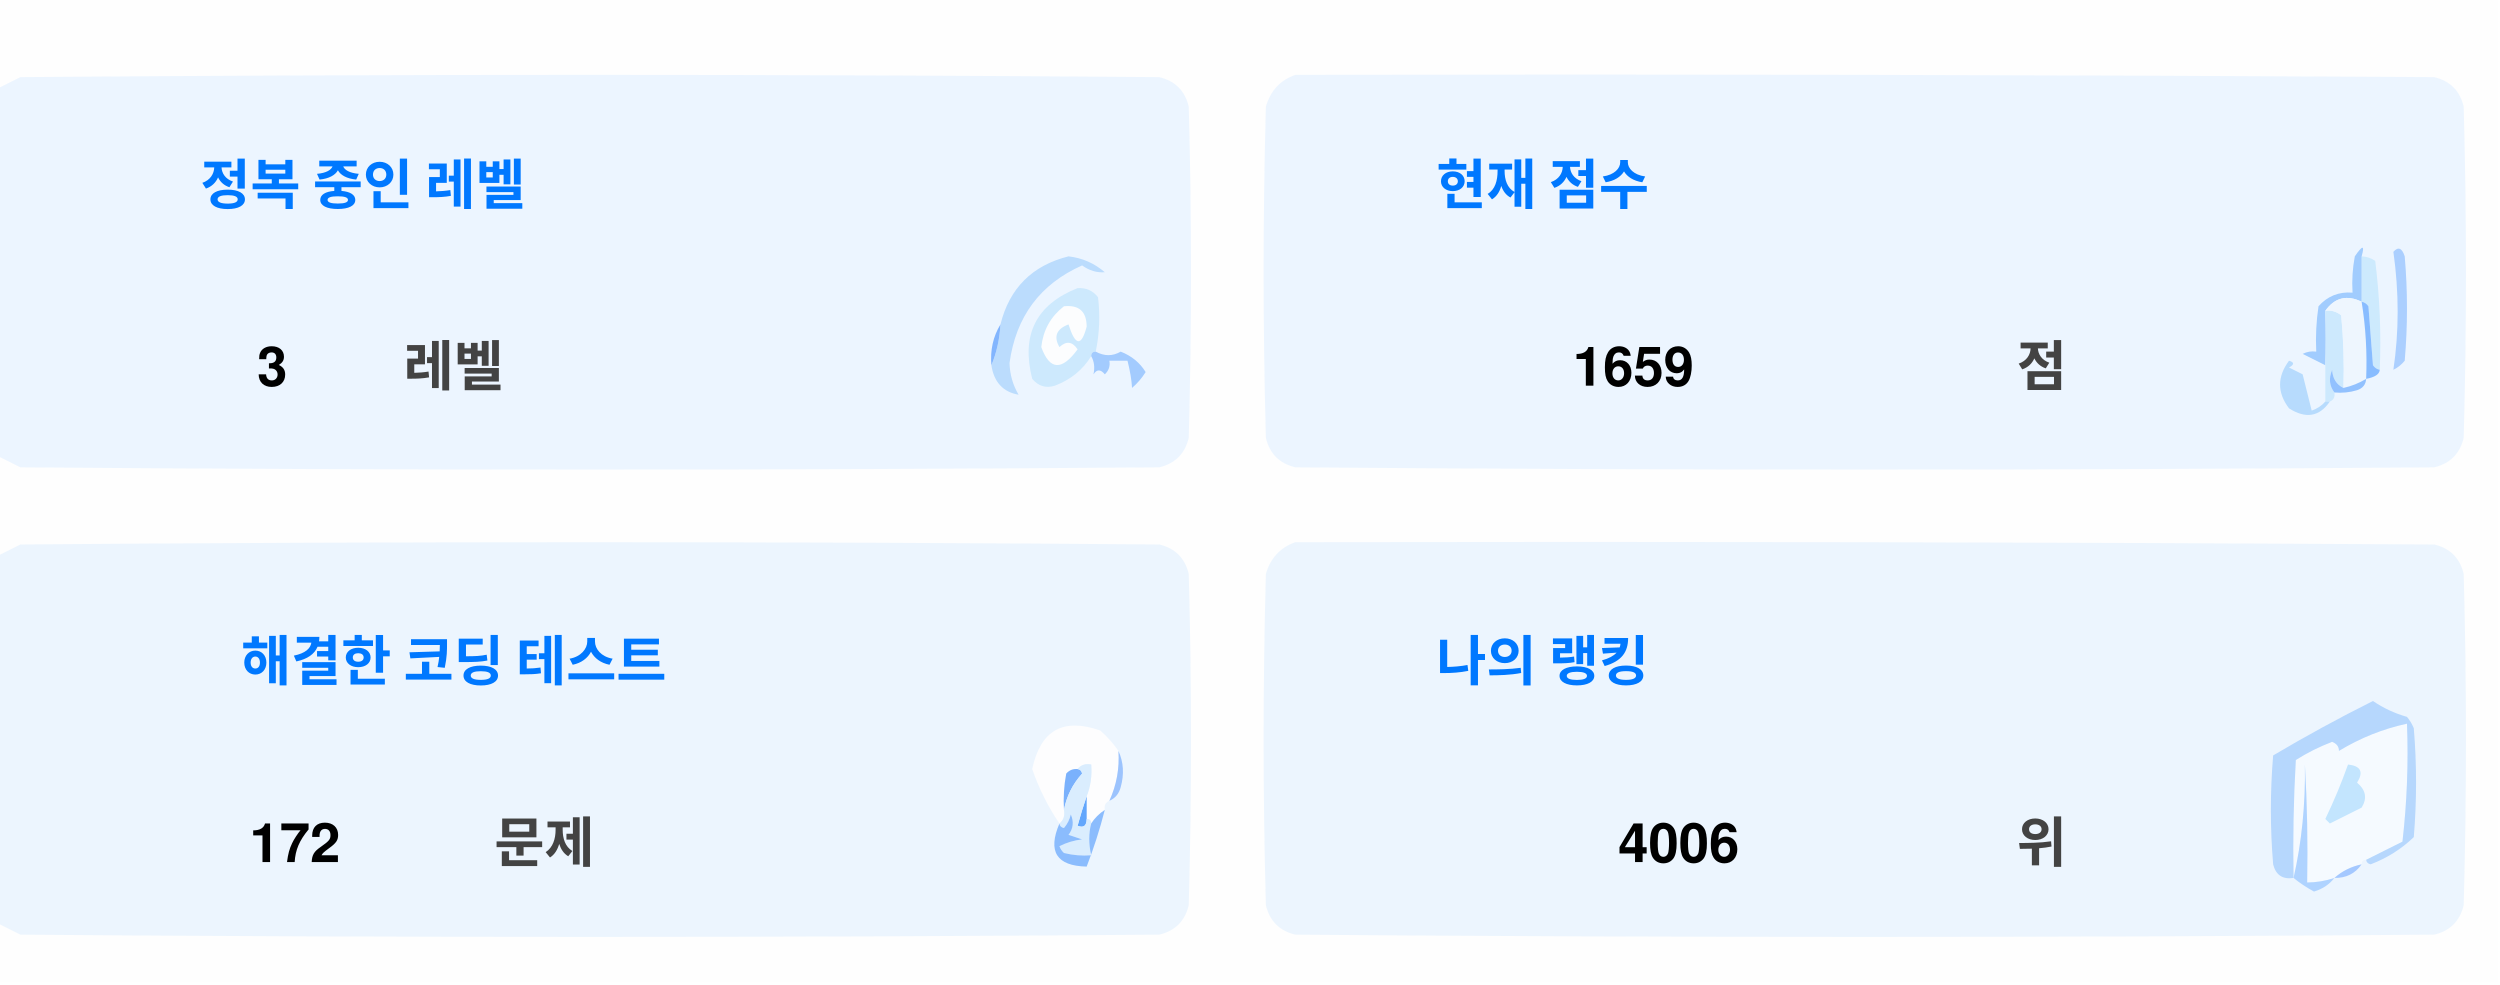
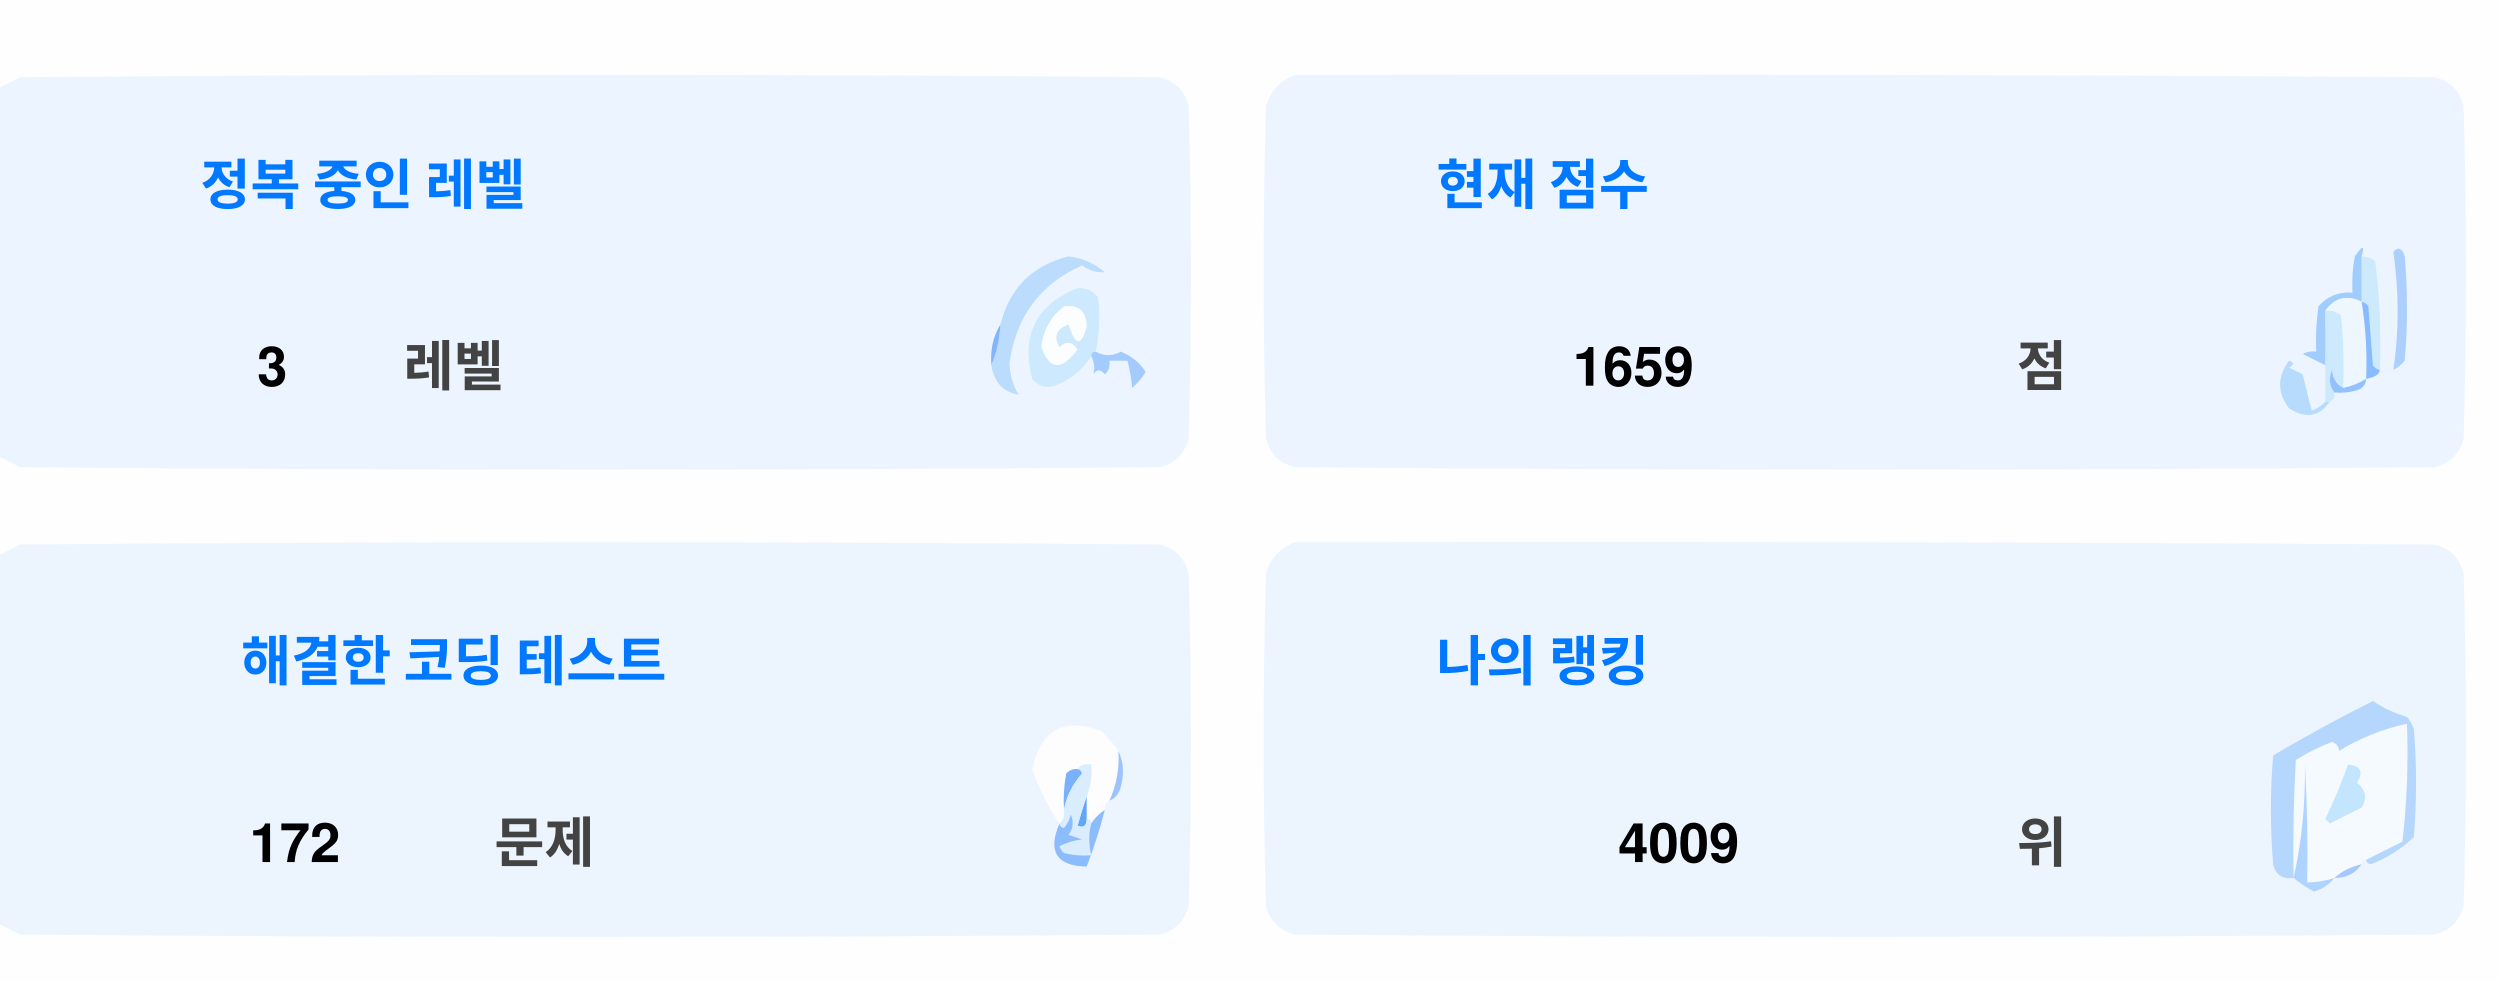
<svg xmlns="http://www.w3.org/2000/svg" version="1.1" width="551px" height="217px" style="shape-rendering:geometricPrecision; text-rendering:geometricPrecision; image-rendering:optimizeQuality; fill-rule:evenodd; clip-rule:evenodd">
  <style>.title {fill: #434343;font-size: 1rem;line-height: 1.5rem;font-weight: bold;font-family: -apple-system, BlinkMacSystemFont, Segoe UI, Helvetica, Arial, sans-serif, Apple Color Emoji, Segoe UI Emoji;}.desc {fill: #434343;font-size: 2.5rem;font-weight: bold;line-height: 1.5rem;font-family: -apple-system, BlinkMacSystemFont, Segoe UI, Helvetica, Arial, sans-serif, Apple Color Emoji, Segoe UI Emoji;}.desc-2 {fill: #434343;font-size: 1rem;font-weight: bold;line-height: 1.5rem;font-family: -apple-system, BlinkMacSystemFont, Segoe UI, Helvetica, Arial, sans-serif, Apple Color Emoji, Segoe UI Emoji;}.text, .desc {animation: twinkling 4s ease-in-out infinite;}@keyframes twinkling {40% { opacity: 1; }50% { opacity: 0.5; }60% { opacity: 1; }70% { opacity: 0.5; }80% { opacity: 1; }}</style>
  <g>
    <path style="opacity:1" fill="#fefefe" d="M -0.5,-0.5 C 183.167,-0.5 366.833,-0.5 550.5,-0.5C 550.5,71.833 550.5,144.167 550.5,216.5C 366.833,216.5 183.167,216.5 -0.5,216.5C -0.5,212.167 -0.5,207.833 -0.5,203.5C 1.14,204.32 2.807,205.153 4.5,206C 88.167,206.667 171.833,206.667 255.5,206C 259,205.167 261.167,203 262,199.5C 262.667,175.167 262.667,150.833 262,126.5C 261.167,123 259,120.833 255.5,120C 171.833,119.333 88.167,119.333 4.5,120C 2.807,120.847 1.14,121.68 -0.5,122.5C -0.5,115.167 -0.5,107.833 -0.5,100.5C 1.14,101.32 2.807,102.153 4.5,103C 88.167,103.667 171.833,103.667 255.5,103C 259,102.167 261.167,100 262,96.5C 262.667,72.167 262.667,47.833 262,23.5C 261.167,20 259,17.833 255.5,17C 171.833,16.333 88.167,16.333 4.5,17C 2.807,17.847 1.14,18.68 -0.5,19.5C -0.5,12.833 -0.5,6.167 -0.5,-0.5 Z" />
  </g>
  <g>
    <path style="opacity:1" fill="#ecf5ff" d="M -0.5,100.5 C -0.5,73.5 -0.5,46.5 -0.5,19.5C 1.14,18.68 2.807,17.847 4.5,17C 88.167,16.333 171.833,16.333 255.5,17C 259,17.833 261.167,20 262,23.5C 262.667,47.833 262.667,72.167 262,96.5C 261.167,100 259,102.167 255.5,103C 171.833,103.667 88.167,103.667 4.5,103C 2.807,102.153 1.14,101.32 -0.5,100.5 Z" />
  </g>
  <g>
    <path style="opacity:1" fill="#ecf5ff" d="M 285.5,16.5 C 369.167,16.333 452.834,16.5 536.5,17C 540,17.833 542.167,20 543,23.5C 543.667,47.833 543.667,72.167 543,96.5C 542.167,100 540,102.167 536.5,103C 452.833,103.667 369.167,103.667 285.5,103C 282,102.167 279.833,100 279,96.5C 278.333,72.167 278.333,47.833 279,23.5C 280.018,19.985 282.185,17.652 285.5,16.5 Z" />
  </g>
  <g>
    <path style="opacity:1" fill="#cdeafd" d="M 520.5,56.5 C 521.583,56.539 522.583,56.873 523.5,57.5C 524.498,65.472 524.831,73.472 524.5,81.5C 523.883,81.389 523.383,81.056 523,80.5C 522.667,76.167 522.333,71.833 522,67.5C 521.617,66.944 521.117,66.611 520.5,66.5C 520.5,63.167 520.5,59.833 520.5,56.5 Z" />
  </g>
  <g>
    <path style="opacity:1" fill="#abcfff" d="M 527.5,55.5 C 528.566,54.308 529.399,54.641 530,56.5C 530.667,64.167 530.667,71.833 530,79.5C 529.311,80.357 528.478,81.023 527.5,81.5C 528.758,73.08 528.758,64.414 527.5,55.5 Z" />
  </g>
  <g>
    <path style="opacity:1" fill="#bbdcfd" d="M 218.5,80.5 C 219.657,77.727 220.324,74.727 220.5,71.5C 222.49,63.51 227.49,58.51 235.5,56.5C 238.528,56.847 241.194,58.014 243.5,60C 241.744,60.141 240.078,59.641 238.5,58.5C 229.247,62.607 223.914,69.773 222.5,80C 222.565,82.526 223.232,84.859 224.5,87C 221.07,86.397 219.07,84.231 218.5,80.5 Z" />
  </g>
  <g>
    <path style="opacity:1" fill="#cde9fd" d="M 241.5,77.5 C 240.833,77.5 240.5,77.833 240.5,78.5C 238.628,81.529 235.961,83.695 232.5,85C 230.536,85.624 228.869,85.124 227.5,83.5C 225.021,73.791 228.354,67.124 237.5,63.5C 239.374,63.39 240.874,64.056 242,65.5C 242.497,69.524 242.331,73.524 241.5,77.5 Z" />
  </g>
  <g>
    <path style="opacity:1" fill="#fcfdfe" d="M 234.5,67.5 C 237.826,67.162 239.493,68.662 239.5,72C 238.334,76.434 237,76.267 235.5,71.5C 232.832,72.515 232.166,74.182 233.5,76.5C 235.017,75.089 236.351,75.256 237.5,77C 234.006,81.771 231.34,81.605 229.5,76.5C 229.904,72.771 231.571,69.771 234.5,67.5 Z" />
  </g>
  <g>
    <path style="opacity:1" fill="#a1ccfe" d="M 520.5,56.5 C 520.5,59.833 520.5,63.167 520.5,66.5C 517.238,64.922 514.572,65.589 512.5,68.5C 512.617,72.81 512.617,76.81 512.5,80.5C 510.86,79.68 509.193,78.847 507.5,78C 508.448,77.517 509.448,77.35 510.5,77.5C 510.335,74.15 510.502,70.817 511,67.5C 512.995,65.253 515.495,64.253 518.5,64.5C 518.336,61.813 518.503,59.146 519,56.5C 520.731,53.969 521.231,53.969 520.5,56.5 Z" />
  </g>
  <g>
    <path style="opacity:1" fill="#cde9fd" d="M 512.5,68.5 C 513.822,68.33 514.989,68.663 516,69.5C 516.499,74.823 516.666,80.156 516.5,85.5C 514.955,84.77 514.122,83.437 514,81.5C 513.22,83.387 513.387,85.054 514.5,86.5C 514.672,87.492 514.338,88.158 513.5,88.5C 513.167,88.5 512.833,88.5 512.5,88.5C 512.5,85.833 512.5,83.167 512.5,80.5C 512.617,76.81 512.617,72.81 512.5,68.5 Z" />
  </g>
  <g>
    <path style="opacity:1" fill="#eef6fe" d="M 520.5,66.5 C 521.407,72.106 521.74,77.773 521.5,83.5C 519.95,84.441 518.284,85.108 516.5,85.5C 516.666,80.156 516.499,74.823 516,69.5C 514.989,68.663 513.822,68.33 512.5,68.5C 514.572,65.589 517.238,64.922 520.5,66.5 Z" />
  </g>
  <g>
    <path style="opacity:1" fill="#88bcff" d="M 520.5,66.5 C 521.117,66.611 521.617,66.944 522,67.5C 522.333,71.833 522.667,76.167 523,80.5C 523.383,81.056 523.883,81.389 524.5,81.5C 524.445,82.469 523.445,83.136 521.5,83.5C 521.74,77.773 521.407,72.106 520.5,66.5 Z" />
  </g>
  <g>
    <path style="opacity:1" fill="#82b5fe" d="M 220.5,71.5 C 220.324,74.727 219.657,77.727 218.5,80.5C 218.215,77.171 218.882,74.171 220.5,71.5 Z" />
  </g>
  <g>
    <path style="opacity:1" fill="#a3cbfe" d="M 240.5,78.5 C 240.5,77.833 240.833,77.5 241.5,77.5C 243.391,78.536 245.224,78.536 247,77.5C 249.391,78.429 251.225,79.929 252.5,82C 251.681,83.319 250.681,84.486 249.5,85.5C 249.409,83.777 249.075,81.777 248.5,79.5C 247.167,79.5 245.833,79.5 244.5,79.5C 244.719,80.675 244.386,81.675 243.5,82.5C 242.575,81.359 241.741,81.359 241,82.5C 241.331,80.981 241.164,79.648 240.5,78.5 Z" />
  </g>
  <g>
    <path style="opacity:1" fill="#b7dbfd" d="M 512.5,88.5 C 512.833,88.5 513.167,88.5 513.5,88.5C 511.199,91.857 508.199,92.357 504.5,90C 501.872,86.535 501.872,83.035 504.5,79.5C 505.696,79.846 505.696,80.346 504.5,81C 505.5,81.5 506.5,82 507.5,82.5C 508.167,85.167 508.833,87.833 509.5,90.5C 510.739,90.058 511.739,89.391 512.5,88.5 Z" />
  </g>
  <g>
    <path style="opacity:1" fill="#92c1fe" d="M 516.5,85.5 C 518.284,85.108 519.95,84.441 521.5,83.5C 521.423,84.75 520.756,85.583 519.5,86C 517.866,86.493 516.199,86.66 514.5,86.5C 513.387,85.054 513.22,83.387 514,81.5C 514.122,83.437 514.955,84.77 516.5,85.5 Z" />
  </g>
  <g>
    <path style="opacity:1" fill="#ecf5fe" d="M -0.5,203.5 C -0.5,176.5 -0.5,149.5 -0.5,122.5C 1.14,121.68 2.807,120.847 4.5,120C 88.167,119.333 171.833,119.333 255.5,120C 259,120.833 261.167,123 262,126.5C 262.667,150.833 262.667,175.167 262,199.5C 261.167,203 259,205.167 255.5,206C 171.833,206.667 88.167,206.667 4.5,206C 2.807,205.153 1.14,204.32 -0.5,203.5 Z" />
  </g>
  <g>
    <path style="opacity:1" fill="#ecf5fe" d="M 285.5,119.5 C 369.167,119.333 452.834,119.5 536.5,120C 540,120.833 542.167,123 543,126.5C 543.667,150.833 543.667,175.167 543,199.5C 542.167,203 540,205.167 536.5,206C 452.833,206.667 369.167,206.667 285.5,206C 282,205.167 279.833,203 279,199.5C 278.333,175.167 278.333,150.833 279,126.5C 280.018,122.985 282.185,120.652 285.5,119.5 Z" />
  </g>
  <g>
    <path style="opacity:1" fill="#fdfdfe" d="M 246.5,165.5 C 246.758,169.367 246.092,173.034 244.5,176.5C 243.662,176.842 243.328,177.508 243.5,178.5C 242.272,179.306 241.272,180.306 240.5,181.5C 240.5,180.833 240.167,180.5 239.5,180.5C 239.5,178.833 239.5,177.167 239.5,175.5C 240.369,173.283 240.702,170.95 240.5,168.5C 239.209,168.263 238.209,168.596 237.5,169.5C 236.504,169.414 235.671,169.748 235,170.5C 234.503,173.146 234.336,175.813 234.5,178.5C 234.737,179.791 234.404,180.791 233.5,181.5C 230.986,177.806 228.986,173.806 227.5,169.5C 229.309,160.957 234.309,158.124 242.5,161C 244.07,162.397 245.404,163.897 246.5,165.5 Z" />
  </g>
  <g>
    <path style="opacity:1" fill="#f5faff" d="M 521.5,189.5 C 520.833,189.5 520.5,189.833 520.5,190.5C 518.181,190.992 516.181,191.992 514.5,193.5C 512.565,194.15 510.565,194.483 508.5,194.5C 508.666,185.827 508.5,177.16 508,168.5C 508.141,177.227 507.308,185.56 505.5,193.5C 505.334,184.827 505.5,176.16 506,167.5C 508.527,165.903 511.194,164.57 514,163.5C 515.011,163.892 515.511,164.559 515.5,165.5C 520.21,162.641 525.21,160.641 530.5,159.5C 530.831,168.192 530.498,176.859 529.5,185.5C 526.807,186.847 524.14,188.18 521.5,189.5 Z" />
  </g>
  <g>
    <path style="opacity:1" fill="#b6d7fd" d="M 521.5,189.5 C 524.14,188.18 526.807,186.847 529.5,185.5C 530.498,176.859 530.831,168.192 530.5,159.5C 525.21,160.641 520.21,162.641 515.5,165.5C 515.511,164.559 515.011,163.892 514,163.5C 511.194,164.57 508.527,165.903 506,167.5C 505.5,176.16 505.334,184.827 505.5,193.5C 503.089,193.863 501.589,192.863 501,190.5C 500.333,182.5 500.333,174.5 501,166.5C 508.173,162.246 515.507,158.246 523,154.5C 525.304,156.068 527.804,157.235 530.5,158C 531.126,158.75 531.626,159.584 532,160.5C 532.667,168.5 532.667,176.5 532,184.5C 529.292,187.111 526.125,189.111 522.5,190.5C 521.893,190.376 521.56,190.043 521.5,189.5 Z" />
  </g>
  <g>
    <path style="opacity:1" fill="#c3e5fe" d="M 517.5,168.5 C 520.317,168.801 520.984,170.134 519.5,172.5C 521.439,174.122 521.772,175.956 520.5,178C 518.167,179.167 515.833,180.333 513.5,181.5C 513.167,181.167 512.833,180.833 512.5,180.5C 514.414,176.515 516.081,172.515 517.5,168.5 Z" />
  </g>
  <g>
    <path style="opacity:1" fill="#7ab1fc" d="M 237.5,169.5 C 238.043,169.56 238.376,169.893 238.5,170.5C 236.395,172.836 235.062,175.503 234.5,178.5C 234.336,175.813 234.503,173.146 235,170.5C 235.671,169.748 236.504,169.414 237.5,169.5 Z" />
  </g>
  <g>
    <path style="opacity:1" fill="#afd3ff" d="M 514.5,193.5 C 513.378,194.947 511.878,195.947 510,196.5C 508.348,195.601 506.848,194.601 505.5,193.5C 507.308,185.56 508.141,177.227 508,168.5C 508.5,177.16 508.666,185.827 508.5,194.5C 510.565,194.483 512.565,194.15 514.5,193.5 Z" />
  </g>
  <g>
    <path style="opacity:1" fill="#9cc3fd" d="M 246.5,165.5 C 247.634,167.966 247.801,170.633 247,173.5C 246.623,174.942 245.79,175.942 244.5,176.5C 246.092,173.034 246.758,169.367 246.5,165.5 Z" />
  </g>
  <g>
    <path style="opacity:1" fill="#62a6fc" d="M 239.5,175.5 C 239.5,177.167 239.5,178.833 239.5,180.5C 239.483,182.028 238.816,182.528 237.5,182C 238.117,179.723 238.784,177.556 239.5,175.5 Z" />
  </g>
  <g>
    <path style="opacity:1" fill="#daedfe" d="M 237.5,169.5 C 238.209,168.596 239.209,168.263 240.5,168.5C 240.702,170.95 240.369,173.283 239.5,175.5C 238.784,177.556 238.117,179.723 237.5,182C 238.816,182.528 239.483,182.028 239.5,180.5C 240.167,180.5 240.5,180.833 240.5,181.5C 239.918,183.669 239.918,186.002 240.5,188.5C 238.473,188.662 236.473,188.495 234.5,188C 234.043,187.586 233.709,187.086 233.5,186.5C 235.078,185.702 236.744,185.202 238.5,185C 237.5,184.667 236.5,184.333 235.5,184C 236.554,182.612 236.72,181.112 236,179.5C 235.751,180.624 235.251,181.624 234.5,182.5C 233.893,182.376 233.56,182.043 233.5,181.5C 234.404,180.791 234.737,179.791 234.5,178.5C 235.062,175.503 236.395,172.836 238.5,170.5C 238.376,169.893 238.043,169.56 237.5,169.5 Z" />
  </g>
  <g>
    <path style="opacity:1" fill="#8bbcfd" d="M 243.5,178.5 C 242.395,182.803 241.062,186.969 239.5,191C 232.857,190.847 230.857,187.68 233.5,181.5C 233.56,182.043 233.893,182.376 234.5,182.5C 235.251,181.624 235.751,180.624 236,179.5C 236.72,181.112 236.554,182.612 235.5,184C 236.5,184.333 237.5,184.667 238.5,185C 236.744,185.202 235.078,185.702 233.5,186.5C 233.709,187.086 234.043,187.586 234.5,188C 236.473,188.495 238.473,188.662 240.5,188.5C 239.918,186.002 239.918,183.669 240.5,181.5C 241.272,180.306 242.272,179.306 243.5,178.5 Z" />
  </g>
  <g>
    <path style="opacity:1" fill="#a4c8ff" d="M 520.5,190.5 C 519.089,192.539 517.089,193.539 514.5,193.5C 516.181,191.992 518.181,190.992 520.5,190.5 Z" />
  </g>
  <text text-anchor="middle" x="80" y="45" class="title" style="fill:#0078ff;" stroke="#none" stroke-width="1">정복 중인 레벨</text>
  <text text-anchor="middle" x="60" y="85" class="desc" style="fill:#000000;" stroke="#none" stroke-width="1">3</text>
  <text text-anchor="middle" x="100" y="85" class="desc-2" style="fill:#434343;" stroke="#none" stroke-width="1">레벨</text>
  <text text-anchor="middle" x="340" y="45" class="title" style="fill:#0078ff;" stroke="#none" stroke-width="1">현재 점수</text>
  <text text-anchor="middle" x="360" y="85" class="desc" style="fill:#000000;" stroke="#none" stroke-width="1">1659</text>
  <text text-anchor="middle" x="450" y="85" class="desc-2" style="fill:#434343;" stroke="#none" stroke-width="1">점</text>
  <text text-anchor="middle" x="100" y="150" class="title" style="fill:#0078ff;" stroke="#none" stroke-width="1">해결한 코딩 테스트</text>
  <text text-anchor="middle" x="65" y="190" class="desc" style="fill:#000000;" stroke="#none" stroke-width="1">172</text>
  <text text-anchor="middle" x="120" y="190" class="desc-2" style="fill:#434343;" stroke="#none" stroke-width="1">문제</text>
  <text text-anchor="middle" x="340" y="150" class="title" style="fill:#0078ff;" stroke="#none" stroke-width="1">나의 랭킹</text>
-   <text text-anchor="middle" x="370" y="190" class="desc" style="fill:#000000;" stroke="#none" stroke-width="1">4006</text>
+   <text text-anchor="middle" x="370" y="190" class="desc" style="fill:#000000;" stroke="#none" stroke-width="1">4009</text>
  <text text-anchor="middle" x="450" y="190" class="desc-2" style="fill:#434343;" stroke="#none" stroke-width="1">위</text>
</svg>
